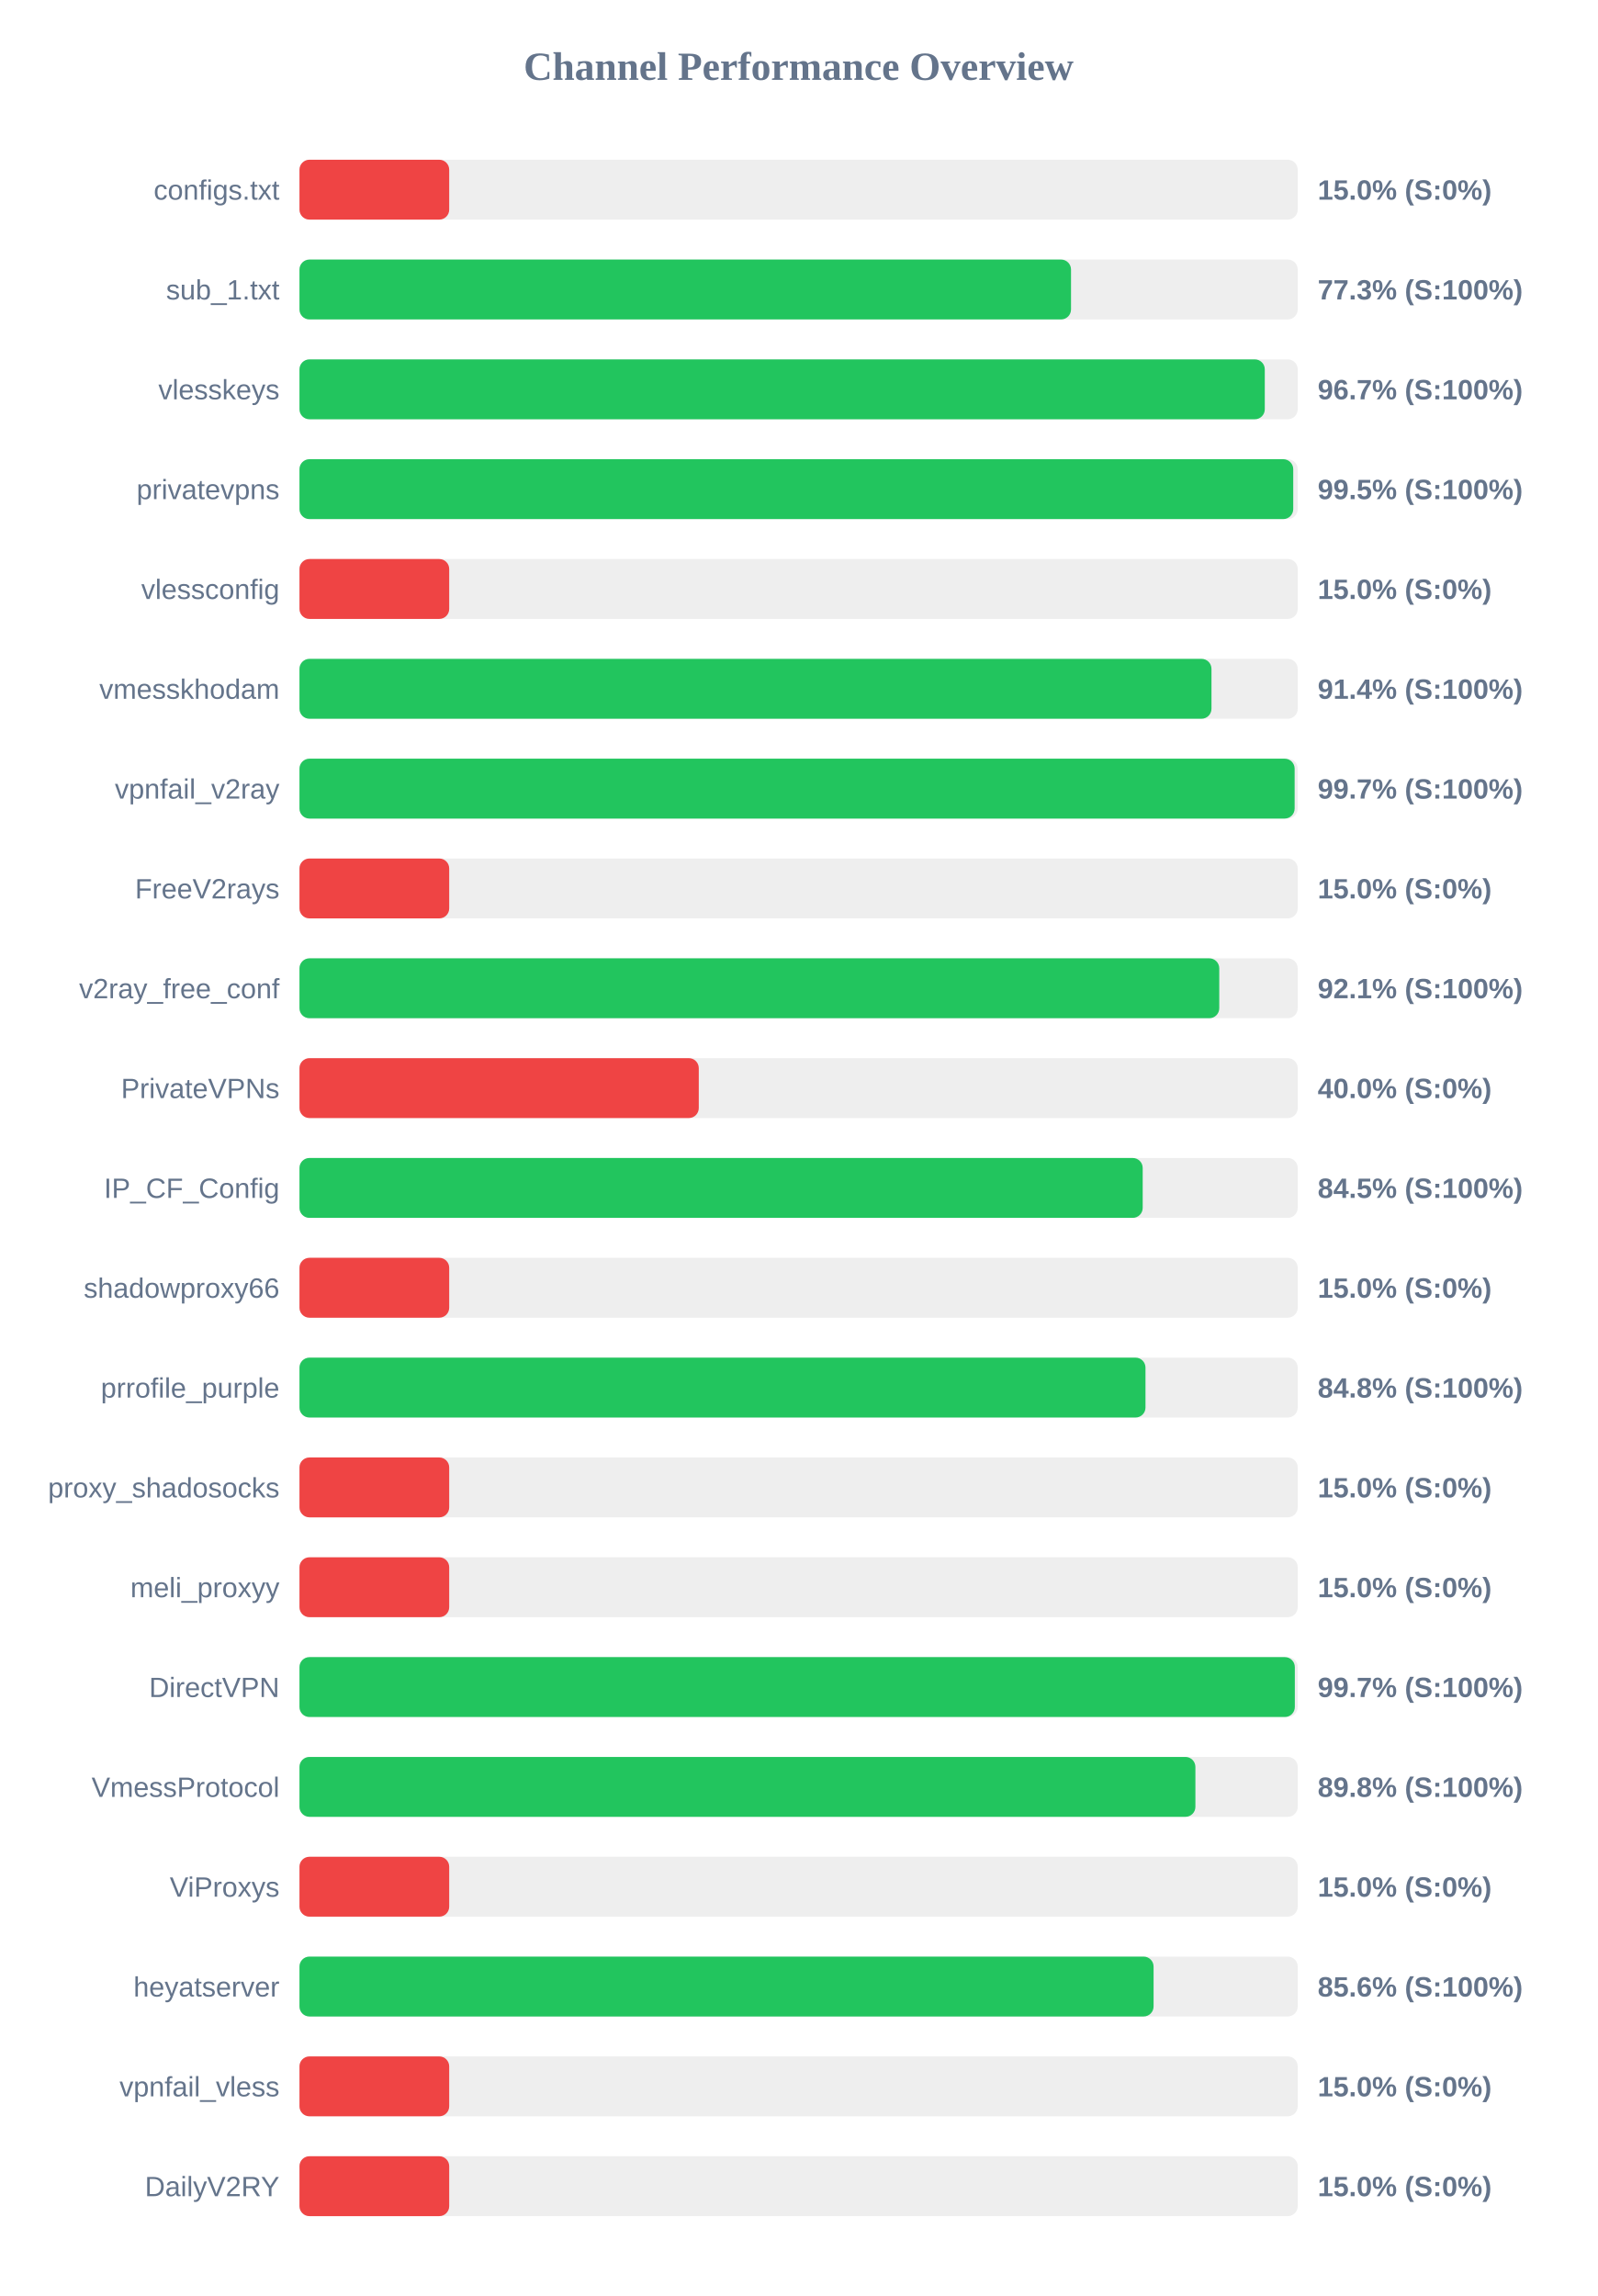
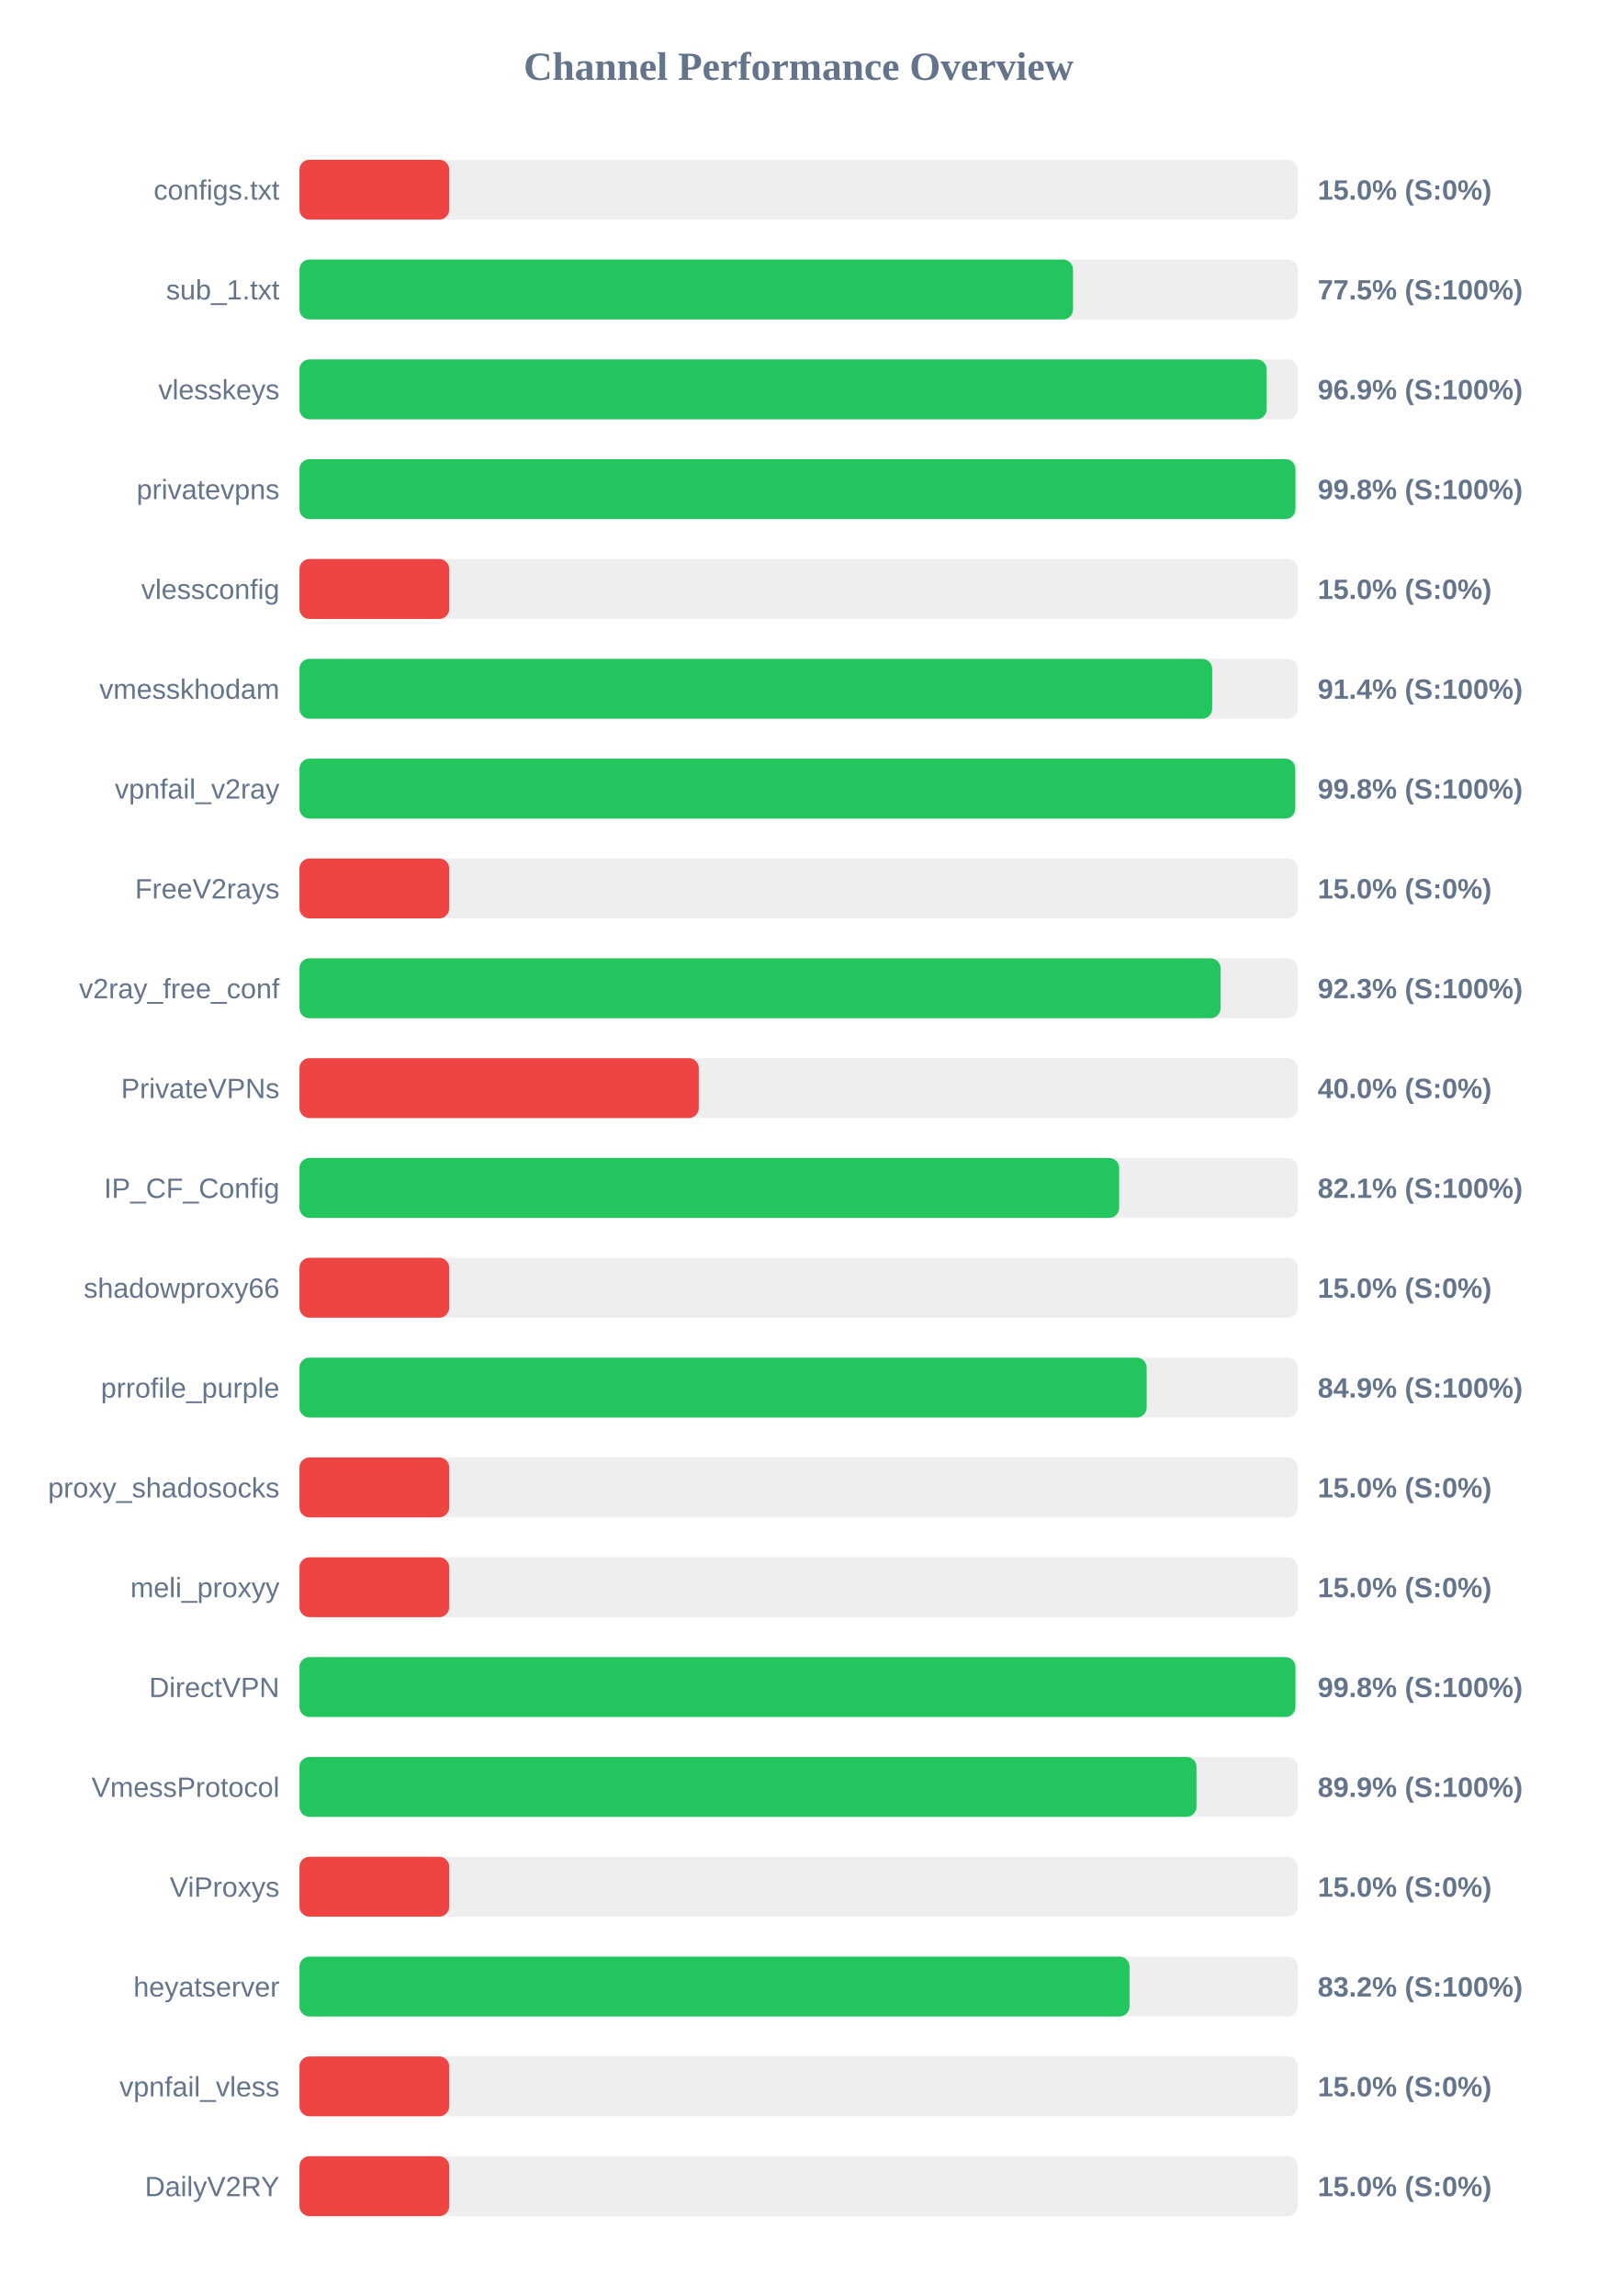
<svg xmlns="http://www.w3.org/2000/svg" width="800" height="1150" version="1.1">
  <style>
        .row { font: 14px Arial; fill: #64748b; }
        .score { font: bold 14px Arial; fill: #64748b; }
    </style>
  <text x="400" y="40" text-anchor="middle" font-size="20px" font-weight="bold" fill="#64748b">Channel Performance Overview</text>
  <rect x="150" y="80" width="500" height="30" fill="#eee" rx="5" />
  <rect x="150" y="80" width="75.0" height="30" fill="#ef4444" rx="5" />
  <text x="140" y="100" text-anchor="end" class="row">configs.txt</text>
  <text x="660" y="100" text-anchor="start" class="score">15.0% (S:0%)</text>
  <rect x="150" y="130" width="500" height="30" fill="#eee" rx="5" />
-   <rect x="150" y="130" width="386.45" height="30" fill="#22c55e" rx="5" />
+   <rect x="150" y="130" width="387.45" height="30" fill="#22c55e" rx="5" />
  <text x="140" y="150" text-anchor="end" class="row">sub_1.txt</text>
-   <text x="660" y="150" text-anchor="start" class="score">77.3% (S:100%)</text>
+   <text x="660" y="150" text-anchor="start" class="score">77.5% (S:100%)</text>
  <rect x="150" y="180" width="500" height="30" fill="#eee" rx="5" />
-   <rect x="150" y="180" width="483.5" height="30" fill="#22c55e" rx="5" />
+   <rect x="150" y="180" width="484.45" height="30" fill="#22c55e" rx="5" />
  <text x="140" y="200" text-anchor="end" class="row">vlesskeys</text>
-   <text x="660" y="200" text-anchor="start" class="score">96.7% (S:100%)</text>
+   <text x="660" y="200" text-anchor="start" class="score">96.9% (S:100%)</text>
  <rect x="150" y="230" width="500" height="30" fill="#eee" rx="5" />
-   <rect x="150" y="230" width="497.75" height="30" fill="#22c55e" rx="5" />
+   <rect x="150" y="230" width="498.85" height="30" fill="#22c55e" rx="5" />
  <text x="140" y="250" text-anchor="end" class="row">privatevpns</text>
-   <text x="660" y="250" text-anchor="start" class="score">99.5% (S:100%)</text>
+   <text x="660" y="250" text-anchor="start" class="score">99.8% (S:100%)</text>
  <rect x="150" y="280" width="500" height="30" fill="#eee" rx="5" />
  <rect x="150" y="280" width="75.0" height="30" fill="#ef4444" rx="5" />
  <text x="140" y="300" text-anchor="end" class="row">vlessconfig</text>
  <text x="660" y="300" text-anchor="start" class="score">15.0% (S:0%)</text>
  <rect x="150" y="330" width="500" height="30" fill="#eee" rx="5" />
-   <rect x="150" y="330" width="456.8" height="30" fill="#22c55e" rx="5" />
+   <rect x="150" y="330" width="457.15" height="30" fill="#22c55e" rx="5" />
  <text x="140" y="350" text-anchor="end" class="row">vmesskhodam</text>
  <text x="660" y="350" text-anchor="start" class="score">91.4% (S:100%)</text>
  <rect x="150" y="380" width="500" height="30" fill="#eee" rx="5" />
-   <rect x="150" y="380" width="498.45" height="30" fill="#22c55e" rx="5" />
+   <rect x="150" y="380" width="498.75" height="30" fill="#22c55e" rx="5" />
  <text x="140" y="400" text-anchor="end" class="row">vpnfail_v2ray</text>
-   <text x="660" y="400" text-anchor="start" class="score">99.7% (S:100%)</text>
+   <text x="660" y="400" text-anchor="start" class="score">99.8% (S:100%)</text>
  <rect x="150" y="430" width="500" height="30" fill="#eee" rx="5" />
  <rect x="150" y="430" width="75.0" height="30" fill="#ef4444" rx="5" />
  <text x="140" y="450" text-anchor="end" class="row">FreeV2rays</text>
  <text x="660" y="450" text-anchor="start" class="score">15.0% (S:0%)</text>
  <rect x="150" y="480" width="500" height="30" fill="#eee" rx="5" />
-   <rect x="150" y="480" width="460.7" height="30" fill="#22c55e" rx="5" />
+   <rect x="150" y="480" width="461.35" height="30" fill="#22c55e" rx="5" />
  <text x="140" y="500" text-anchor="end" class="row">v2ray_free_conf</text>
-   <text x="660" y="500" text-anchor="start" class="score">92.1% (S:100%)</text>
+   <text x="660" y="500" text-anchor="start" class="score">92.3% (S:100%)</text>
  <rect x="150" y="530" width="500" height="30" fill="#eee" rx="5" />
  <rect x="150" y="530" width="200.0" height="30" fill="#ef4444" rx="5" />
  <text x="140" y="550" text-anchor="end" class="row">PrivateVPNs</text>
  <text x="660" y="550" text-anchor="start" class="score">40.0% (S:0%)</text>
  <rect x="150" y="580" width="500" height="30" fill="#eee" rx="5" />
-   <rect x="150" y="580" width="422.35" height="30" fill="#22c55e" rx="5" />
+   <rect x="150" y="580" width="410.55" height="30" fill="#22c55e" rx="5" />
  <text x="140" y="600" text-anchor="end" class="row">IP_CF_Config</text>
-   <text x="660" y="600" text-anchor="start" class="score">84.5% (S:100%)</text>
+   <text x="660" y="600" text-anchor="start" class="score">82.1% (S:100%)</text>
  <rect x="150" y="630" width="500" height="30" fill="#eee" rx="5" />
  <rect x="150" y="630" width="75.0" height="30" fill="#ef4444" rx="5" />
  <text x="140" y="650" text-anchor="end" class="row">shadowproxy66</text>
  <text x="660" y="650" text-anchor="start" class="score">15.0% (S:0%)</text>
  <rect x="150" y="680" width="500" height="30" fill="#eee" rx="5" />
-   <rect x="150" y="680" width="423.75" height="30" fill="#22c55e" rx="5" />
+   <rect x="150" y="680" width="424.35" height="30" fill="#22c55e" rx="5" />
  <text x="140" y="700" text-anchor="end" class="row">prrofile_purple</text>
-   <text x="660" y="700" text-anchor="start" class="score">84.8% (S:100%)</text>
+   <text x="660" y="700" text-anchor="start" class="score">84.9% (S:100%)</text>
  <rect x="150" y="730" width="500" height="30" fill="#eee" rx="5" />
  <rect x="150" y="730" width="75.0" height="30" fill="#ef4444" rx="5" />
  <text x="140" y="750" text-anchor="end" class="row">proxy_shadosocks</text>
  <text x="660" y="750" text-anchor="start" class="score">15.0% (S:0%)</text>
  <rect x="150" y="780" width="500" height="30" fill="#eee" rx="5" />
  <rect x="150" y="780" width="75.0" height="30" fill="#ef4444" rx="5" />
  <text x="140" y="800" text-anchor="end" class="row">meli_proxyy</text>
  <text x="660" y="800" text-anchor="start" class="score">15.0% (S:0%)</text>
  <rect x="150" y="830" width="500" height="30" fill="#eee" rx="5" />
-   <rect x="150" y="830" width="498.55" height="30" fill="#22c55e" rx="5" />
+   <rect x="150" y="830" width="498.85" height="30" fill="#22c55e" rx="5" />
  <text x="140" y="850" text-anchor="end" class="row">DirectVPN</text>
-   <text x="660" y="850" text-anchor="start" class="score">99.7% (S:100%)</text>
+   <text x="660" y="850" text-anchor="start" class="score">99.8% (S:100%)</text>
  <rect x="150" y="880" width="500" height="30" fill="#eee" rx="5" />
-   <rect x="150" y="880" width="448.75" height="30" fill="#22c55e" rx="5" />
+   <rect x="150" y="880" width="449.3" height="30" fill="#22c55e" rx="5" />
  <text x="140" y="900" text-anchor="end" class="row">VmessProtocol</text>
-   <text x="660" y="900" text-anchor="start" class="score">89.8% (S:100%)</text>
+   <text x="660" y="900" text-anchor="start" class="score">89.9% (S:100%)</text>
  <rect x="150" y="930" width="500" height="30" fill="#eee" rx="5" />
  <rect x="150" y="930" width="75.0" height="30" fill="#ef4444" rx="5" />
  <text x="140" y="950" text-anchor="end" class="row">ViProxys</text>
  <text x="660" y="950" text-anchor="start" class="score">15.0% (S:0%)</text>
  <rect x="150" y="980" width="500" height="30" fill="#eee" rx="5" />
-   <rect x="150" y="980" width="427.8" height="30" fill="#22c55e" rx="5" />
+   <rect x="150" y="980" width="415.75" height="30" fill="#22c55e" rx="5" />
  <text x="140" y="1000" text-anchor="end" class="row">heyatserver</text>
-   <text x="660" y="1000" text-anchor="start" class="score">85.6% (S:100%)</text>
+   <text x="660" y="1000" text-anchor="start" class="score">83.2% (S:100%)</text>
  <rect x="150" y="1030" width="500" height="30" fill="#eee" rx="5" />
  <rect x="150" y="1030" width="75.0" height="30" fill="#ef4444" rx="5" />
  <text x="140" y="1050" text-anchor="end" class="row">vpnfail_vless</text>
  <text x="660" y="1050" text-anchor="start" class="score">15.0% (S:0%)</text>
  <rect x="150" y="1080" width="500" height="30" fill="#eee" rx="5" />
  <rect x="150" y="1080" width="75.0" height="30" fill="#ef4444" rx="5" />
  <text x="140" y="1100" text-anchor="end" class="row">DailyV2RY</text>
  <text x="660" y="1100" text-anchor="start" class="score">15.0% (S:0%)</text>
</svg>
